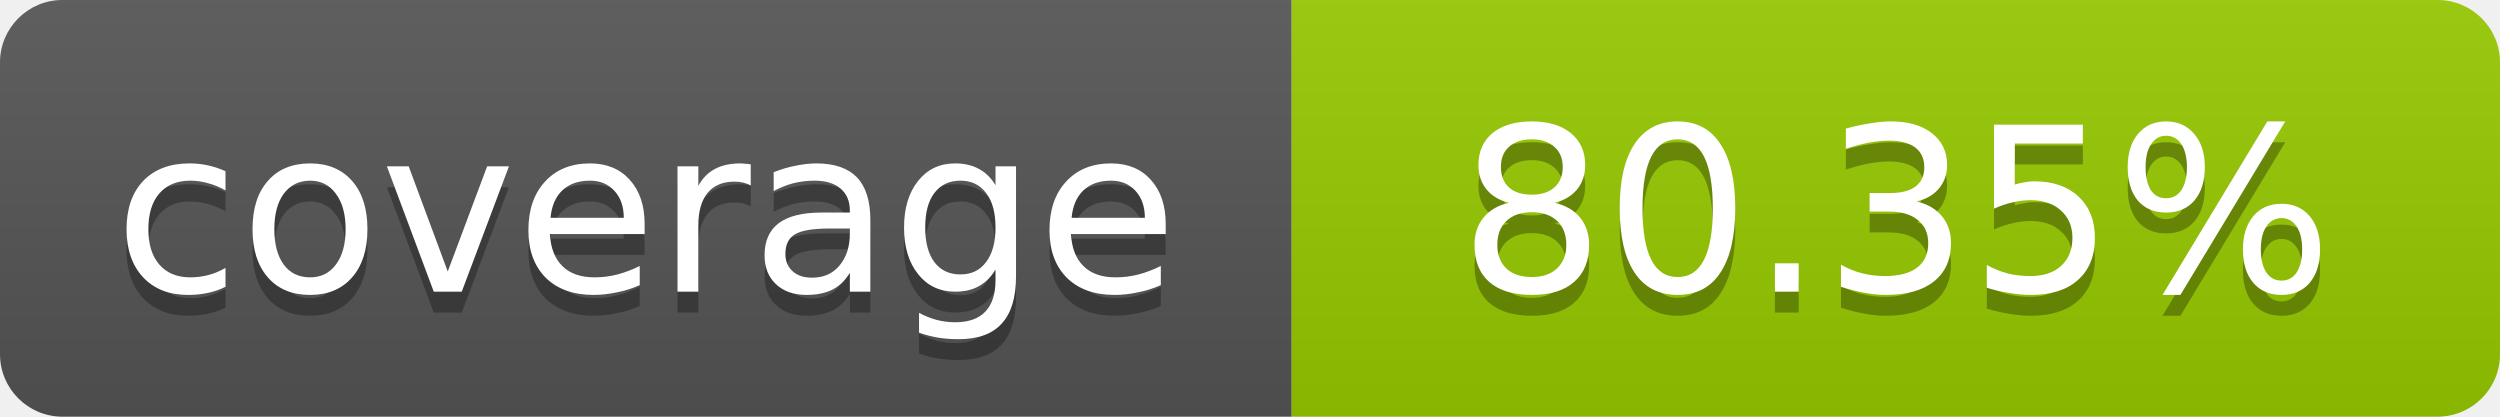
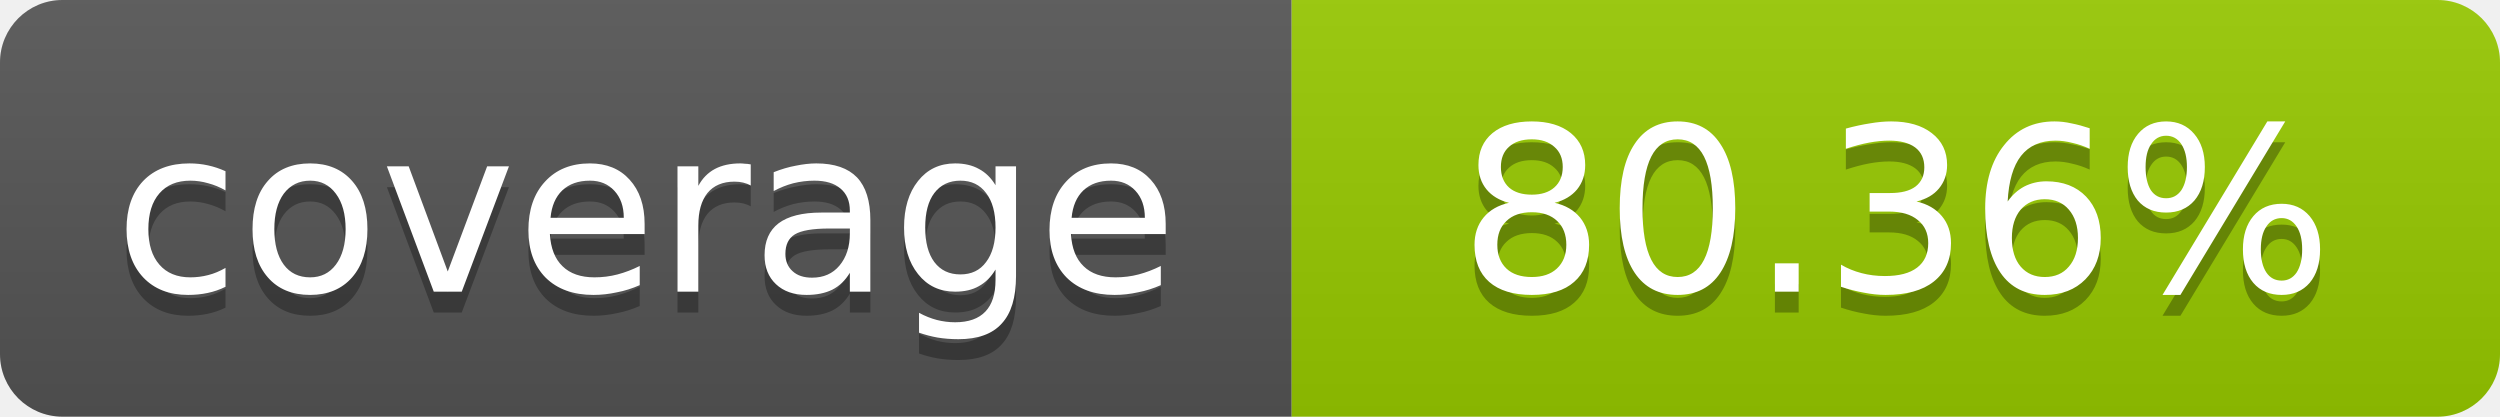
- <svg xmlns="http://www.w3.org/2000/svg" width="120" height="20" role="img" aria-label="coverage: 80.35%">
+ <svg xmlns="http://www.w3.org/2000/svg" width="120" height="20" role="img" aria-label="coverage: 80.36%">
  <linearGradient id="s" x2="0" y2="100%">
    <stop offset="0" stop-color="#bbb" stop-opacity=".1" />
    <stop offset="1" stop-opacity=".1" />
  </linearGradient>
  <clipPath id="r">
    <rect width="120" height="20" rx="3" fill="#fff" />
  </clipPath>
  <g clip-path="url(#r)">
    <rect width="62" height="20" fill="#555" />
    <rect x="62" width="58" height="20" fill="#97CA00" />
    <rect width="120" height="20" fill="url(#s)" />
  </g>
  <g fill="#fff" text-anchor="middle" font-family="Verdana,Geneva,DejaVu Sans,sans-serif" font-size="11">
    <text x="31" y="15" fill="#010101" fill-opacity=".3">coverage</text>
    <text x="31" y="14">coverage</text>
-     <text x="91" y="15" fill="#010101" fill-opacity=".3">80.35%</text>
-     <text x="91" y="14">80.35%</text>
+     <text x="91" y="15" fill="#010101" fill-opacity=".3">80.36%</text>
+     <text x="91" y="14">80.36%</text>
  </g>
</svg>
